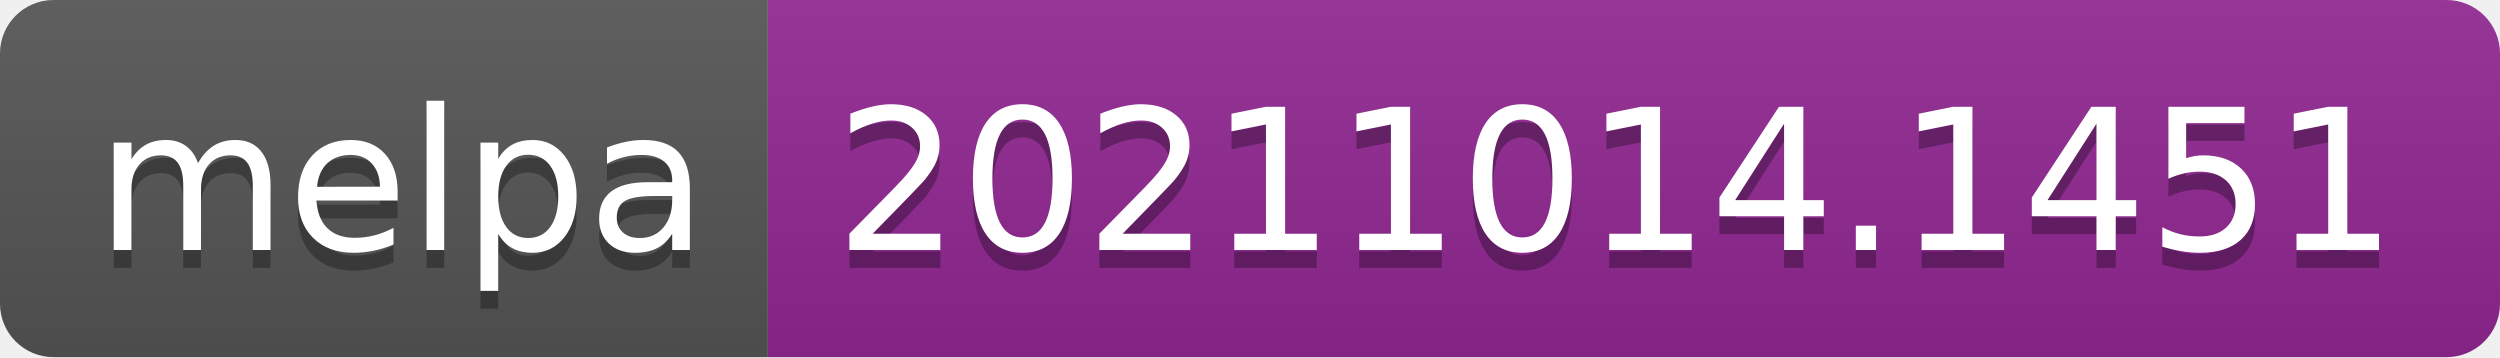
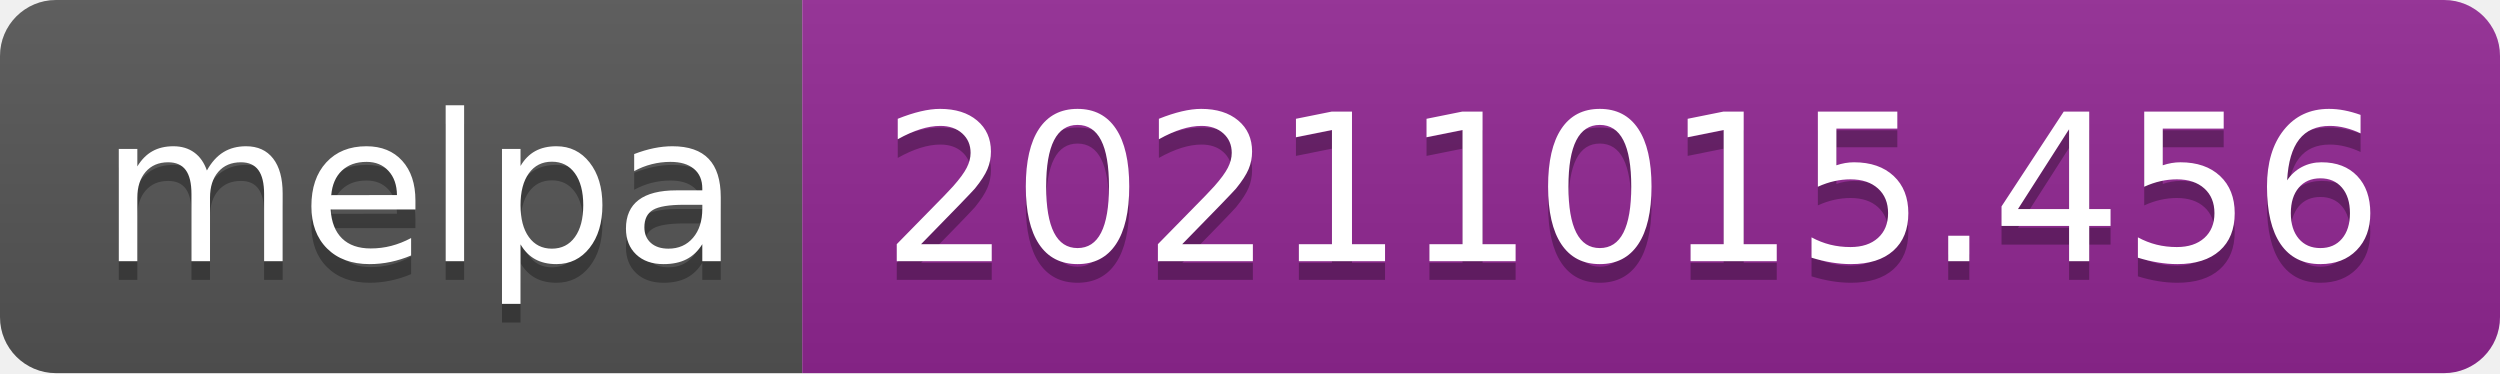
- <svg xmlns="http://www.w3.org/2000/svg" width="140" height="20" role="img" aria-label="melpa: 20211014.1451">
+ <svg xmlns="http://www.w3.org/2000/svg" width="134" height="20" role="img" aria-label="melpa: 20211015.456">
  <linearGradient id="s" x2="0" y2="100%">
    <stop offset="0" stop-color="#bbb" stop-opacity=".1" />
    <stop offset="1" stop-opacity=".1" />
  </linearGradient>
  <clipPath id="r">
-     <rect width="140" height="20" rx="3" fill="#fff" />
+     <rect width="134" height="20" rx="3" fill="#fff" />
  </clipPath>
  <g clip-path="url(#r)">
    <rect width="43" height="20" fill="#555" />
-     <rect x="43" width="97" height="20" fill="#922793" />
-     <rect width="140" height="20" fill="url(#s)" />
+     <rect x="43" width="91" height="20" fill="#922793" />
+     <rect width="134" height="20" fill="url(#s)" />
  </g>
  <g fill="#fff" text-anchor="middle" font-family="Verdana,Geneva,DejaVu Sans,sans-serif" text-rendering="geometricPrecision" font-size="110">
    <text aria-hidden="true" x="225" y="150" fill="#010101" fill-opacity=".3" transform="scale(.1)" textLength="330">melpa</text>
    <text x="225" y="140" transform="scale(.1)" fill="#fff" textLength="330">melpa</text>
-     <text aria-hidden="true" x="905" y="150" fill="#010101" fill-opacity=".3" transform="scale(.1)" textLength="870">20211014.1451</text>
-     <text x="905" y="140" transform="scale(.1)" fill="#fff" textLength="870">20211014.1451</text>
+     <text aria-hidden="true" x="875" y="150" fill="#010101" fill-opacity=".3" transform="scale(.1)" textLength="810">20211015.456</text>
+     <text x="875" y="140" transform="scale(.1)" fill="#fff" textLength="810">20211015.456</text>
  </g>
</svg>
